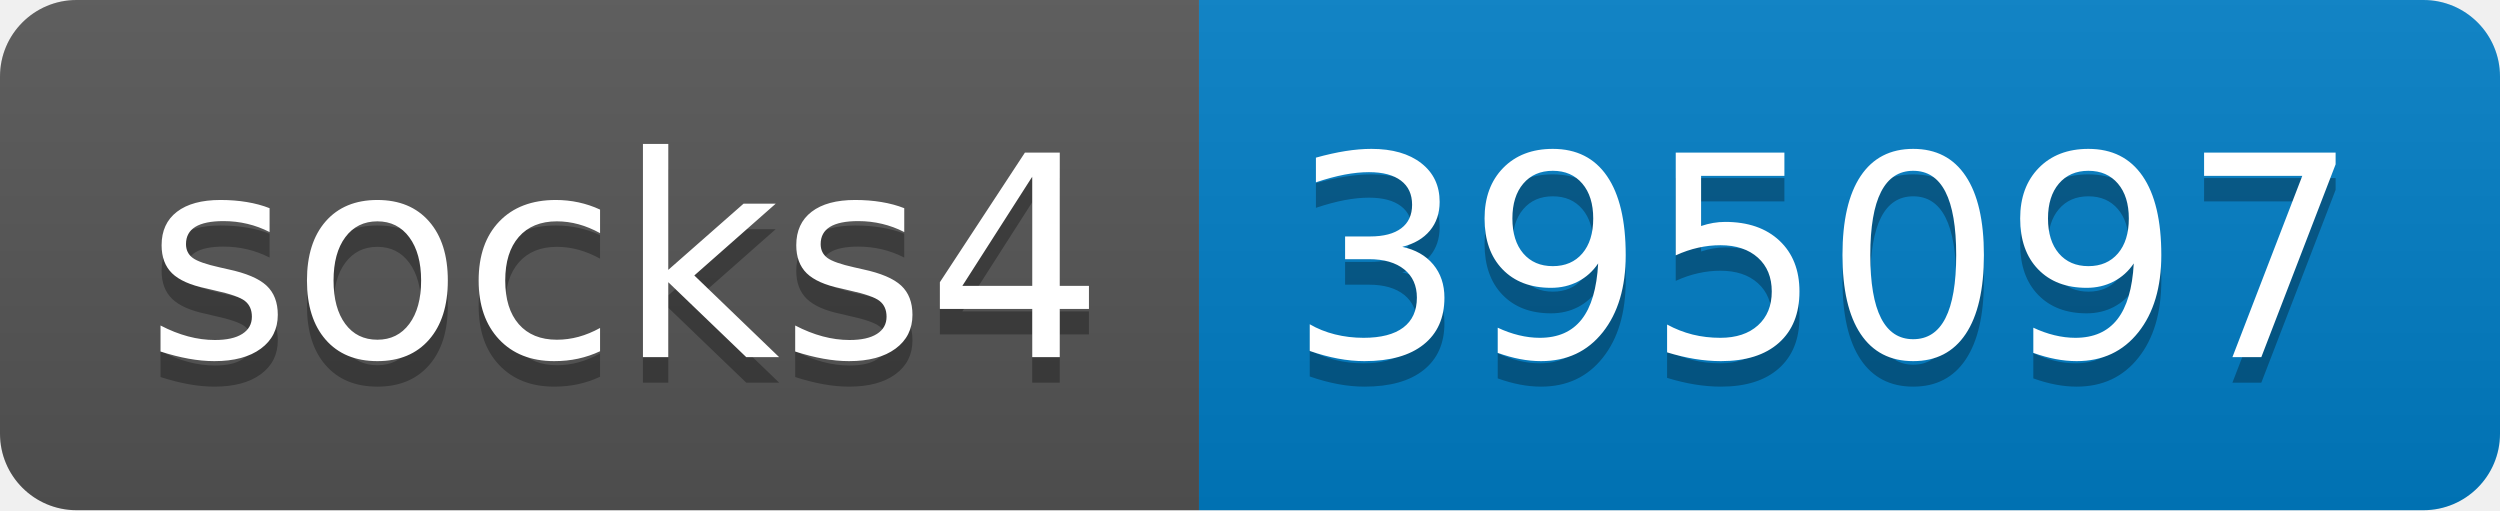
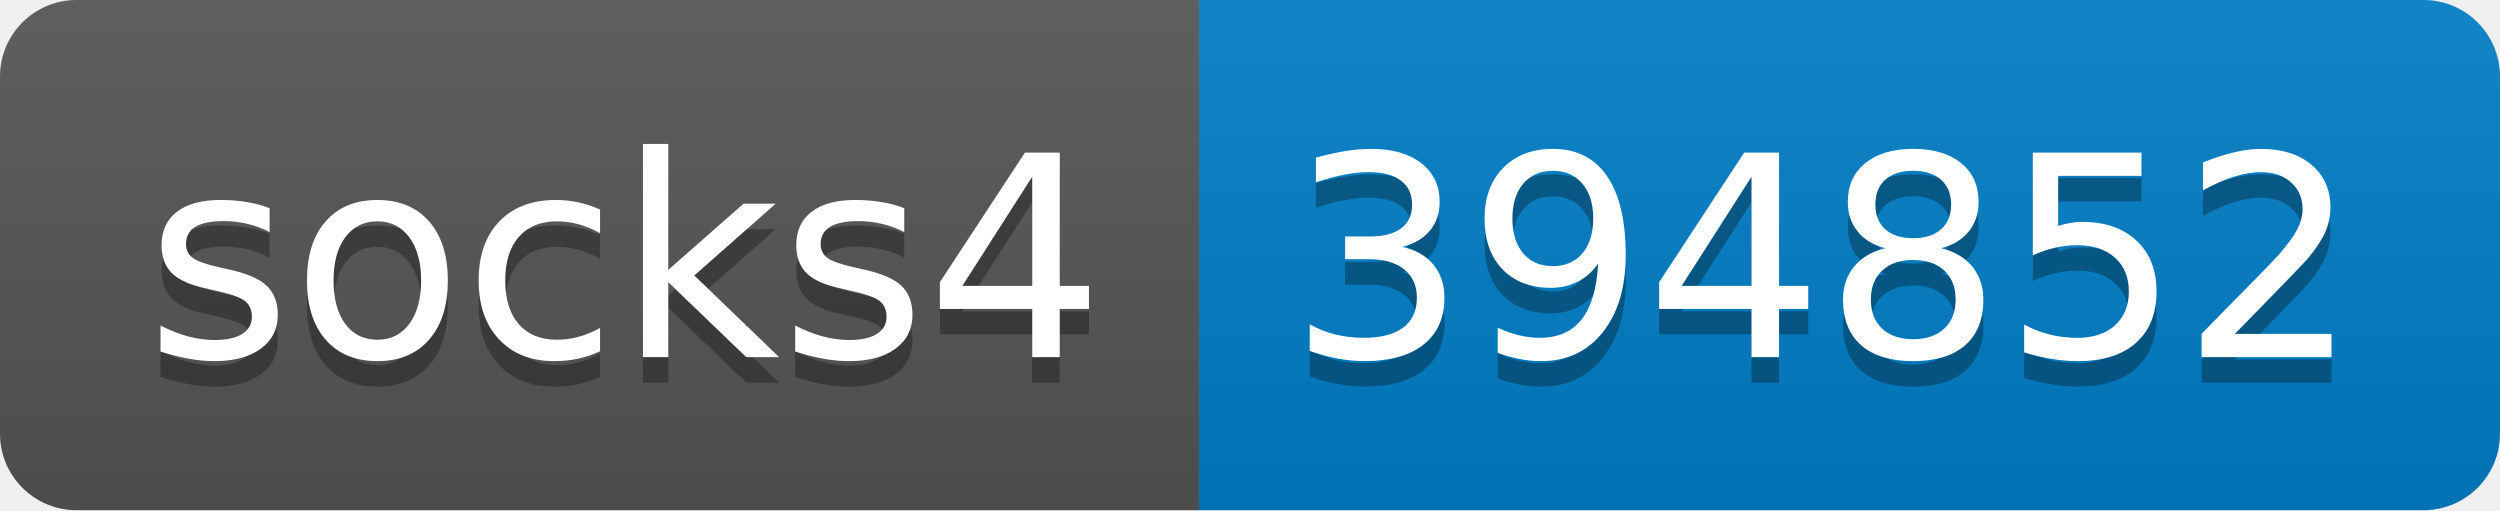
- <svg xmlns="http://www.w3.org/2000/svg" width="98" height="20" role="img" aria-label="socks4: 395097">
+ <svg xmlns="http://www.w3.org/2000/svg" width="98" height="20" role="img" aria-label="socks4: 394852">
  <linearGradient id="s" x2="0" y2="100%">
    <stop offset="0" stop-color="#bbb" stop-opacity=".1" />
    <stop offset="1" stop-opacity=".1" />
  </linearGradient>
  <clipPath id="r">
    <rect width="98" height="20" rx="3" fill="#fff" />
  </clipPath>
  <g clip-path="url(#r)">
    <rect width="47" height="20" fill="#555" />
    <rect x="47" width="51" height="20" fill="#007ec6" />
    <rect width="98" height="20" fill="url(#s)" />
  </g>
  <g fill="#fff" text-anchor="middle" font-family="Verdana,Geneva,DejaVu Sans,sans-serif" text-rendering="geometricPrecision" font-size="110">
    <text aria-hidden="true" x="245" y="150" fill="#010101" fill-opacity=".3" transform="scale(.1)" textLength="370">socks4</text>
    <text x="245" y="140" transform="scale(.1)" fill="#fff" textLength="370">socks4</text>
-     <text aria-hidden="true" x="715" y="150" fill="#010101" fill-opacity=".3" transform="scale(.1)" textLength="410">395097</text>
-     <text x="715" y="140" transform="scale(.1)" fill="#fff" textLength="410">395097</text>
+     <text aria-hidden="true" x="715" y="150" fill="#010101" fill-opacity=".3" transform="scale(.1)" textLength="410">394852</text>
+     <text x="715" y="140" transform="scale(.1)" fill="#fff" textLength="410">394852</text>
  </g>
</svg>
